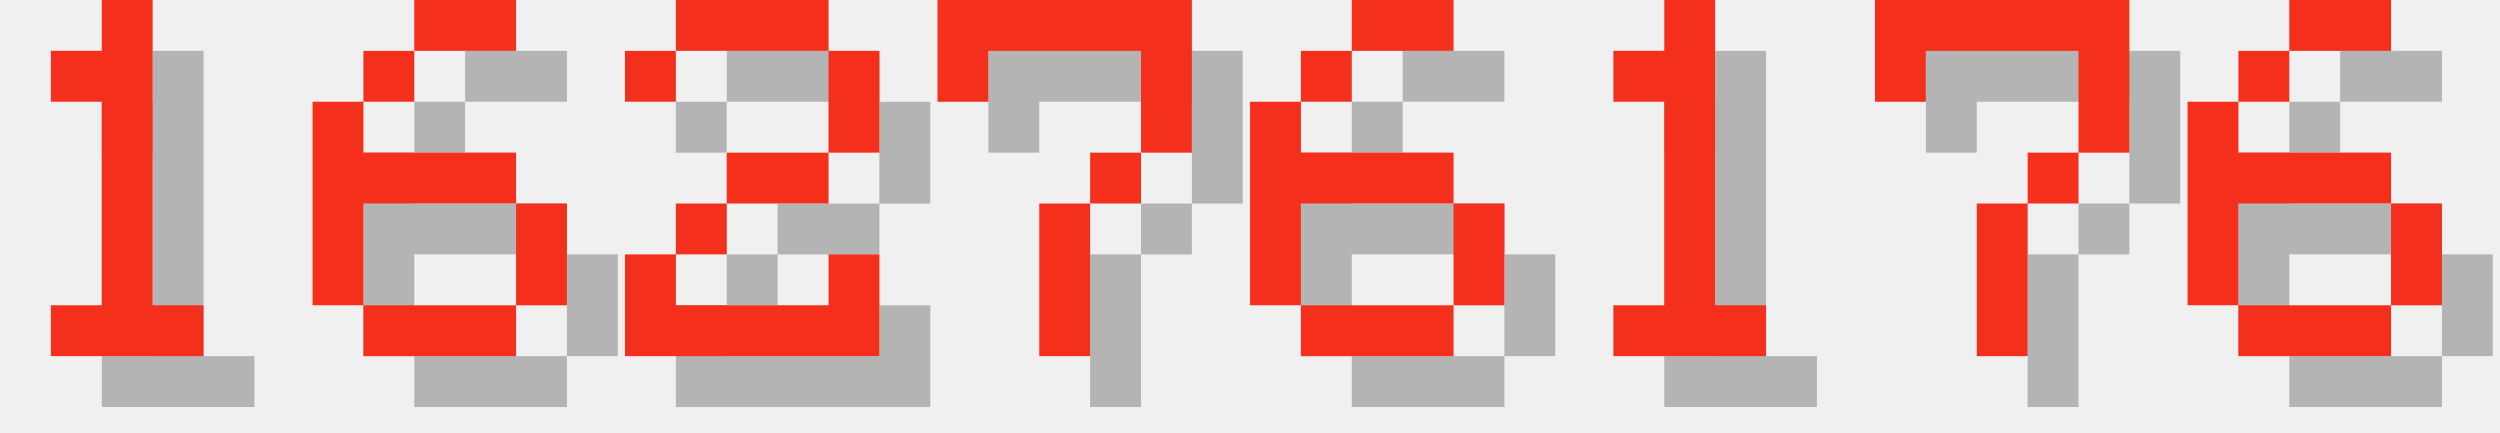
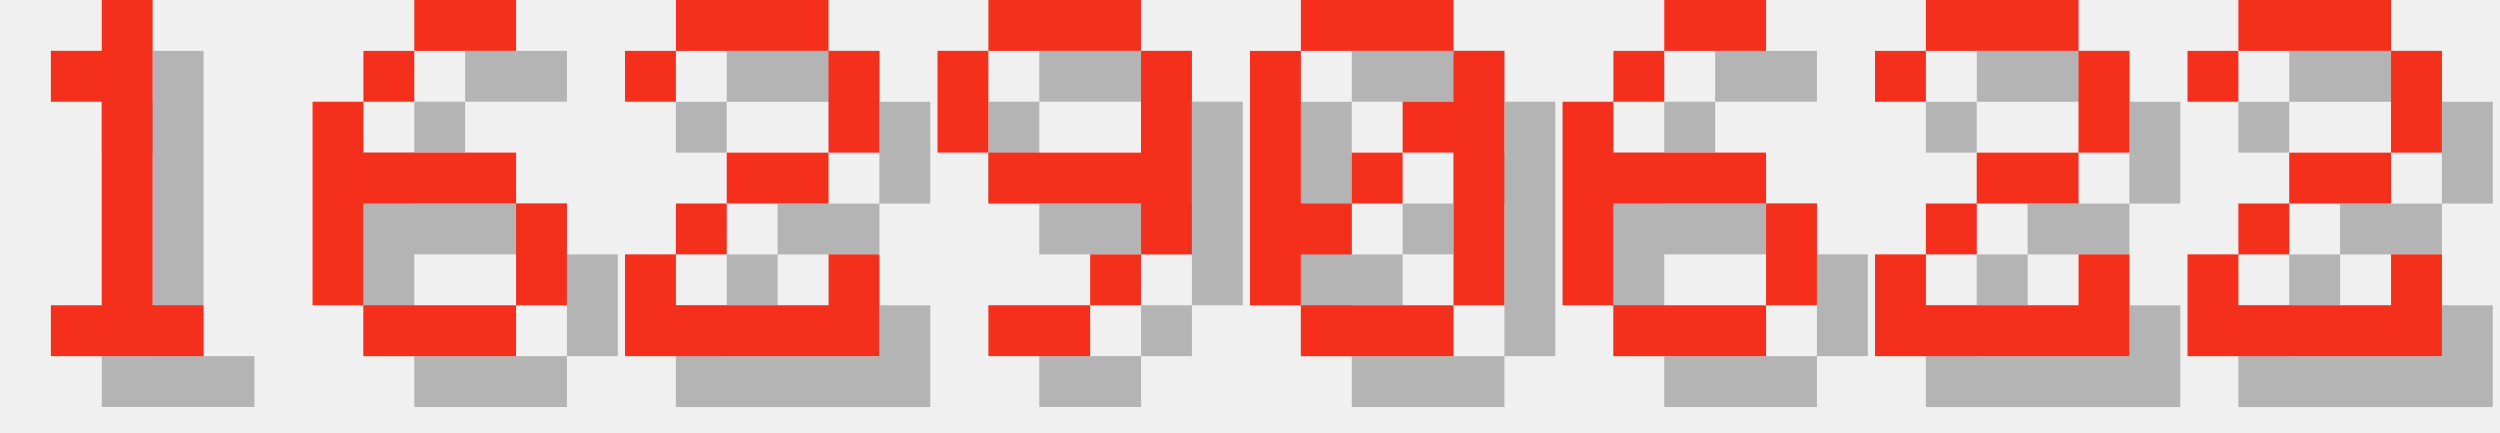
<svg xmlns="http://www.w3.org/2000/svg" version="1.1" width="208.0" height="36">
  <style>
        .text-foreground {
            fill: #F4301C;
        }
        .text-shadow {
            fill: #000000;
            fill-opacity: 0.25;
        }
    </style>
  <g class="digit" id="digit_1" transform="translate(0.0, 0), scale(4)">
    <path id="digit_1_shadow" class="text-shadow" d="m2.117 2.117v1.058h1.058v4.233h-1.058v1.058h3.175v-1.058h-1.058v-6.35h-1.058v1.058h-1.058z" fill-opacity=".5" style="paint-order:stroke fill markers" />
    <path id="digit_1_fg" class="text-foreground" d="m1.058 1.058v1.058h1.058v4.233h-1.058v1.058h3.175v-1.058h-1.058v-6.35h-1.058v1.058h-1.058z" fill="#fff" style="paint-order:stroke fill markers" />
  </g>
  <g class="digit" id="digit_6" transform="translate(26.0, 0), scale(4)">
    <path id="digit_6_shadow" class="text-shadow" d="m3.175 1.058v1.058h2.117v-1.058h-2.117zm0 1.058h-1.058v1.058h1.058v-1.058zm-1.058 1.058h-1.058v4.233h1.058v-2.117h3.175v-1.058h-3.175v-1.058zm3.175 2.117v2.117h1.058v-2.117h-1.058zm0 2.117h-3.175v1.058h3.175v-1.058z" fill-opacity=".5" style="paint-order:stroke fill markers" />
    <path id="digit_6_fg" class="text-foreground" d="m2.117 0v1.058h2.117v-1.058h-2.117zm0 1.058h-1.058v1.058h1.058v-1.058zm-1.058 1.058h-1.058v4.233h1.058v-2.117h3.175v-1.058h-3.175v-1.058zm3.175 2.117v2.117h1.058v-2.117h-1.058zm0 2.117h-3.175v1.058h3.175v-1.058z" fill="#fff" style="paint-order:stroke fill markers" />
  </g>
  <g class="digit" id="digit_2" transform="translate(52.0, 0), scale(4)">
    <path id="digit_2_shadow" class="text-shadow" d="m1.058 2.117v1.058h1.058v-1.058h3.175v2.117h-2.117v1.058h-1.058v1.058h-1.058v2.117h5.292v-2.117h-1.058v1.058h-3.175v-1.058h1.058v-1.058h2.117v-1.058h1.058v-2.117h-1.058v-1.058h-3.175v1.058h-1.058z" fill-opacity=".5" style="paint-order:stroke fill markers" />
    <path id="digit_2_fg" class="text-foreground" d="m0 1.058v1.058h1.058v-1.058h3.175v2.117h-2.117v1.058h-1.058v1.058h-1.058v2.117h5.292v-2.117h-1.058v1.058h-3.175v-1.058h1.058v-1.058h2.117v-1.058h1.058v-2.117h-1.058v-1.058h-3.175v1.058h-1.058z" fill="#fff" style="paint-order:stroke fill markers" />
  </g>
-   <g class="digit" id="digit_7" transform="translate(78.0, 0), scale(4)">
-     <path id="digit_7_shadow" class="text-shadow" d="m1.058 1.058 2e-6 2.117h1.058v-1.058h3.175v1.058l2e-7 1.058h-1.058v1.058h-1.058l4e-7 3.175 1.058 1e-7v-3.175h1.058v-1.058h1.058l5e-7 -1.058v-2.117z" fill-opacity=".5" style="paint-order:stroke fill markers" />
-     <path id="digit_7_fg" class="text-foreground" d="m0 0 2e-6 2.117h1.058v-1.058h3.175v1.058l2e-7 1.058h-1.058v1.058h-1.058l4e-7 3.175 1.058 1e-7v-3.175h1.058v-1.058h1.058l5e-7 -1.058v-2.117z" fill="#fff" style="paint-order:stroke fill markers" />
+   <g class="digit" id="digit_9" transform="translate(78.0, 0), scale(4)">
+     <path id="digit_9_shadow" class="text-shadow" d="m2.117 1.058v1.058h3.175v-1.058h-3.175zm3.175 1.058v2.117h-3.175v1.058h3.175v1.058h1.058v-4.233h-1.058zm0 4.233h-1.058v1.058h1.058v-1.058zm-1.058 1.058h-2.117v1.058h2.117v-1.058zm-2.117-3.175v-2.117h-1.058v2.117h1.058z" fill-opacity=".5" style="paint-order:stroke fill markers" />
+     <path id="digit_9_fg" class="text-foreground" d="m1.058 0v1.058h3.175v-1.058h-3.175zm3.175 1.058v2.117h-3.175v1.058h3.175v1.058h1.058v-4.233h-1.058zm0 4.233h-1.058v1.058h1.058v-1.058zm-1.058 1.058h-2.117v1.058h2.117v-1.058zm-2.117-3.175v-2.117h-1.058v2.117h1.058z" fill="#fff" style="paint-order:stroke fill markers" />
  </g>
-   <g class="digit" id="digit_6" transform="translate(104.0, 0), scale(4)">
+   <g class="digit" id="digit_0" transform="translate(104.0, 0), scale(4)">
+     <path id="digit_0_shadow" class="text-shadow" d="m2.117 1.058v1.058h3.175v-1.058h-3.175zm3.175 1.058v1.058h-1.058v1.058h1.058v3.175h1.058v-5.292h-1.058zm0 5.292h-3.175v1.058h3.175v-1.058zm-3.175 0v-1.058h1.058v-1.058h-1.058v-3.175h-1.058v5.292h1.058zm1.058-2.117h1.058v-1.058h-1.058v1.058z" fill-opacity=".5" style="paint-order:stroke fill markers" />
+     <path id="digit_0_fg" class="text-foreground" d="m1.058 0v1.058h3.175v-1.058h-3.175zm3.175 1.058v1.058h-1.058v1.058h1.058v3.175h1.058v-5.292h-1.058zm0 5.292h-3.175v1.058h3.175v-1.058zm-3.175 0v-1.058h1.058v-1.058h-1.058v-3.175h-1.058v5.292h1.058zm1.058-2.117h1.058v-1.058h-1.058v1.058z" fill="#fff" style="paint-order:stroke fill markers" />
+   </g>
+   <g class="digit" id="digit_6" transform="translate(130.0, 0), scale(4)">
    <path id="digit_6_shadow" class="text-shadow" d="m3.175 1.058v1.058h2.117v-1.058h-2.117zm0 1.058h-1.058v1.058h1.058v-1.058zm-1.058 1.058h-1.058v4.233h1.058v-2.117h3.175v-1.058h-3.175v-1.058zm3.175 2.117v2.117h1.058v-2.117h-1.058zm0 2.117h-3.175v1.058h3.175v-1.058z" fill-opacity=".5" style="paint-order:stroke fill markers" />
    <path id="digit_6_fg" class="text-foreground" d="m2.117 0v1.058h2.117v-1.058h-2.117zm0 1.058h-1.058v1.058h1.058v-1.058zm-1.058 1.058h-1.058v4.233h1.058v-2.117h3.175v-1.058h-3.175v-1.058zm3.175 2.117v2.117h1.058v-2.117h-1.058zm0 2.117h-3.175v1.058h3.175v-1.058z" fill="#fff" style="paint-order:stroke fill markers" />
  </g>
-   <g class="digit" id="digit_1" transform="translate(130.0, 0), scale(4)">
-     <path id="digit_1_shadow" class="text-shadow" d="m2.117 2.117v1.058h1.058v4.233h-1.058v1.058h3.175v-1.058h-1.058v-6.35h-1.058v1.058h-1.058z" fill-opacity=".5" style="paint-order:stroke fill markers" />
-     <path id="digit_1_fg" class="text-foreground" d="m1.058 1.058v1.058h1.058v4.233h-1.058v1.058h3.175v-1.058h-1.058v-6.35h-1.058v1.058h-1.058z" fill="#fff" style="paint-order:stroke fill markers" />
+   <g class="digit" id="digit_2" transform="translate(156.0, 0), scale(4)">
+     <path id="digit_2_shadow" class="text-shadow" d="m1.058 2.117v1.058h1.058v-1.058h3.175v2.117h-2.117v1.058h-1.058v1.058h-1.058v2.117h5.292v-2.117h-1.058v1.058h-3.175v-1.058h1.058v-1.058h2.117v-1.058h1.058v-2.117h-1.058v-1.058h-3.175v1.058h-1.058z" fill-opacity=".5" style="paint-order:stroke fill markers" />
+     <path id="digit_2_fg" class="text-foreground" d="m0 1.058v1.058h1.058v-1.058h3.175v2.117h-2.117v1.058h-1.058v1.058h-1.058v2.117h5.292v-2.117h-1.058v1.058h-3.175v-1.058h1.058v-1.058h2.117v-1.058h1.058v-2.117h-1.058v-1.058h-3.175v1.058h-1.058z" fill="#fff" style="paint-order:stroke fill markers" />
  </g>
-   <g class="digit" id="digit_7" transform="translate(156.0, 0), scale(4)">
-     <path id="digit_7_shadow" class="text-shadow" d="m1.058 1.058 2e-6 2.117h1.058v-1.058h3.175v1.058l2e-7 1.058h-1.058v1.058h-1.058l4e-7 3.175 1.058 1e-7v-3.175h1.058v-1.058h1.058l5e-7 -1.058v-2.117z" fill-opacity=".5" style="paint-order:stroke fill markers" />
-     <path id="digit_7_fg" class="text-foreground" d="m0 0 2e-6 2.117h1.058v-1.058h3.175v1.058l2e-7 1.058h-1.058v1.058h-1.058l4e-7 3.175 1.058 1e-7v-3.175h1.058v-1.058h1.058l5e-7 -1.058v-2.117z" fill="#fff" style="paint-order:stroke fill markers" />
-   </g>
-   <g class="digit" id="digit_6" transform="translate(182.0, 0), scale(4)">
-     <path id="digit_6_shadow" class="text-shadow" d="m3.175 1.058v1.058h2.117v-1.058h-2.117zm0 1.058h-1.058v1.058h1.058v-1.058zm-1.058 1.058h-1.058v4.233h1.058v-2.117h3.175v-1.058h-3.175v-1.058zm3.175 2.117v2.117h1.058v-2.117h-1.058zm0 2.117h-3.175v1.058h3.175v-1.058z" fill-opacity=".5" style="paint-order:stroke fill markers" />
-     <path id="digit_6_fg" class="text-foreground" d="m2.117 0v1.058h2.117v-1.058h-2.117zm0 1.058h-1.058v1.058h1.058v-1.058zm-1.058 1.058h-1.058v4.233h1.058v-2.117h3.175v-1.058h-3.175v-1.058zm3.175 2.117v2.117h1.058v-2.117h-1.058zm0 2.117h-3.175v1.058h3.175v-1.058z" fill="#fff" style="paint-order:stroke fill markers" />
+   <g class="digit" id="digit_2" transform="translate(182.0, 0), scale(4)">
+     <path id="digit_2_shadow" class="text-shadow" d="m1.058 2.117v1.058h1.058v-1.058h3.175v2.117h-2.117v1.058h-1.058v1.058h-1.058v2.117h5.292v-2.117h-1.058v1.058h-3.175v-1.058h1.058v-1.058h2.117v-1.058h1.058v-2.117h-1.058v-1.058h-3.175v1.058h-1.058z" fill-opacity=".5" style="paint-order:stroke fill markers" />
+     <path id="digit_2_fg" class="text-foreground" d="m0 1.058v1.058h1.058v-1.058h3.175v2.117h-2.117v1.058h-1.058v1.058h-1.058v2.117h5.292v-2.117h-1.058v1.058h-3.175v-1.058h1.058v-1.058h2.117v-1.058h1.058v-2.117h-1.058v-1.058h-3.175v1.058h-1.058z" fill="#fff" style="paint-order:stroke fill markers" />
  </g>
</svg>
